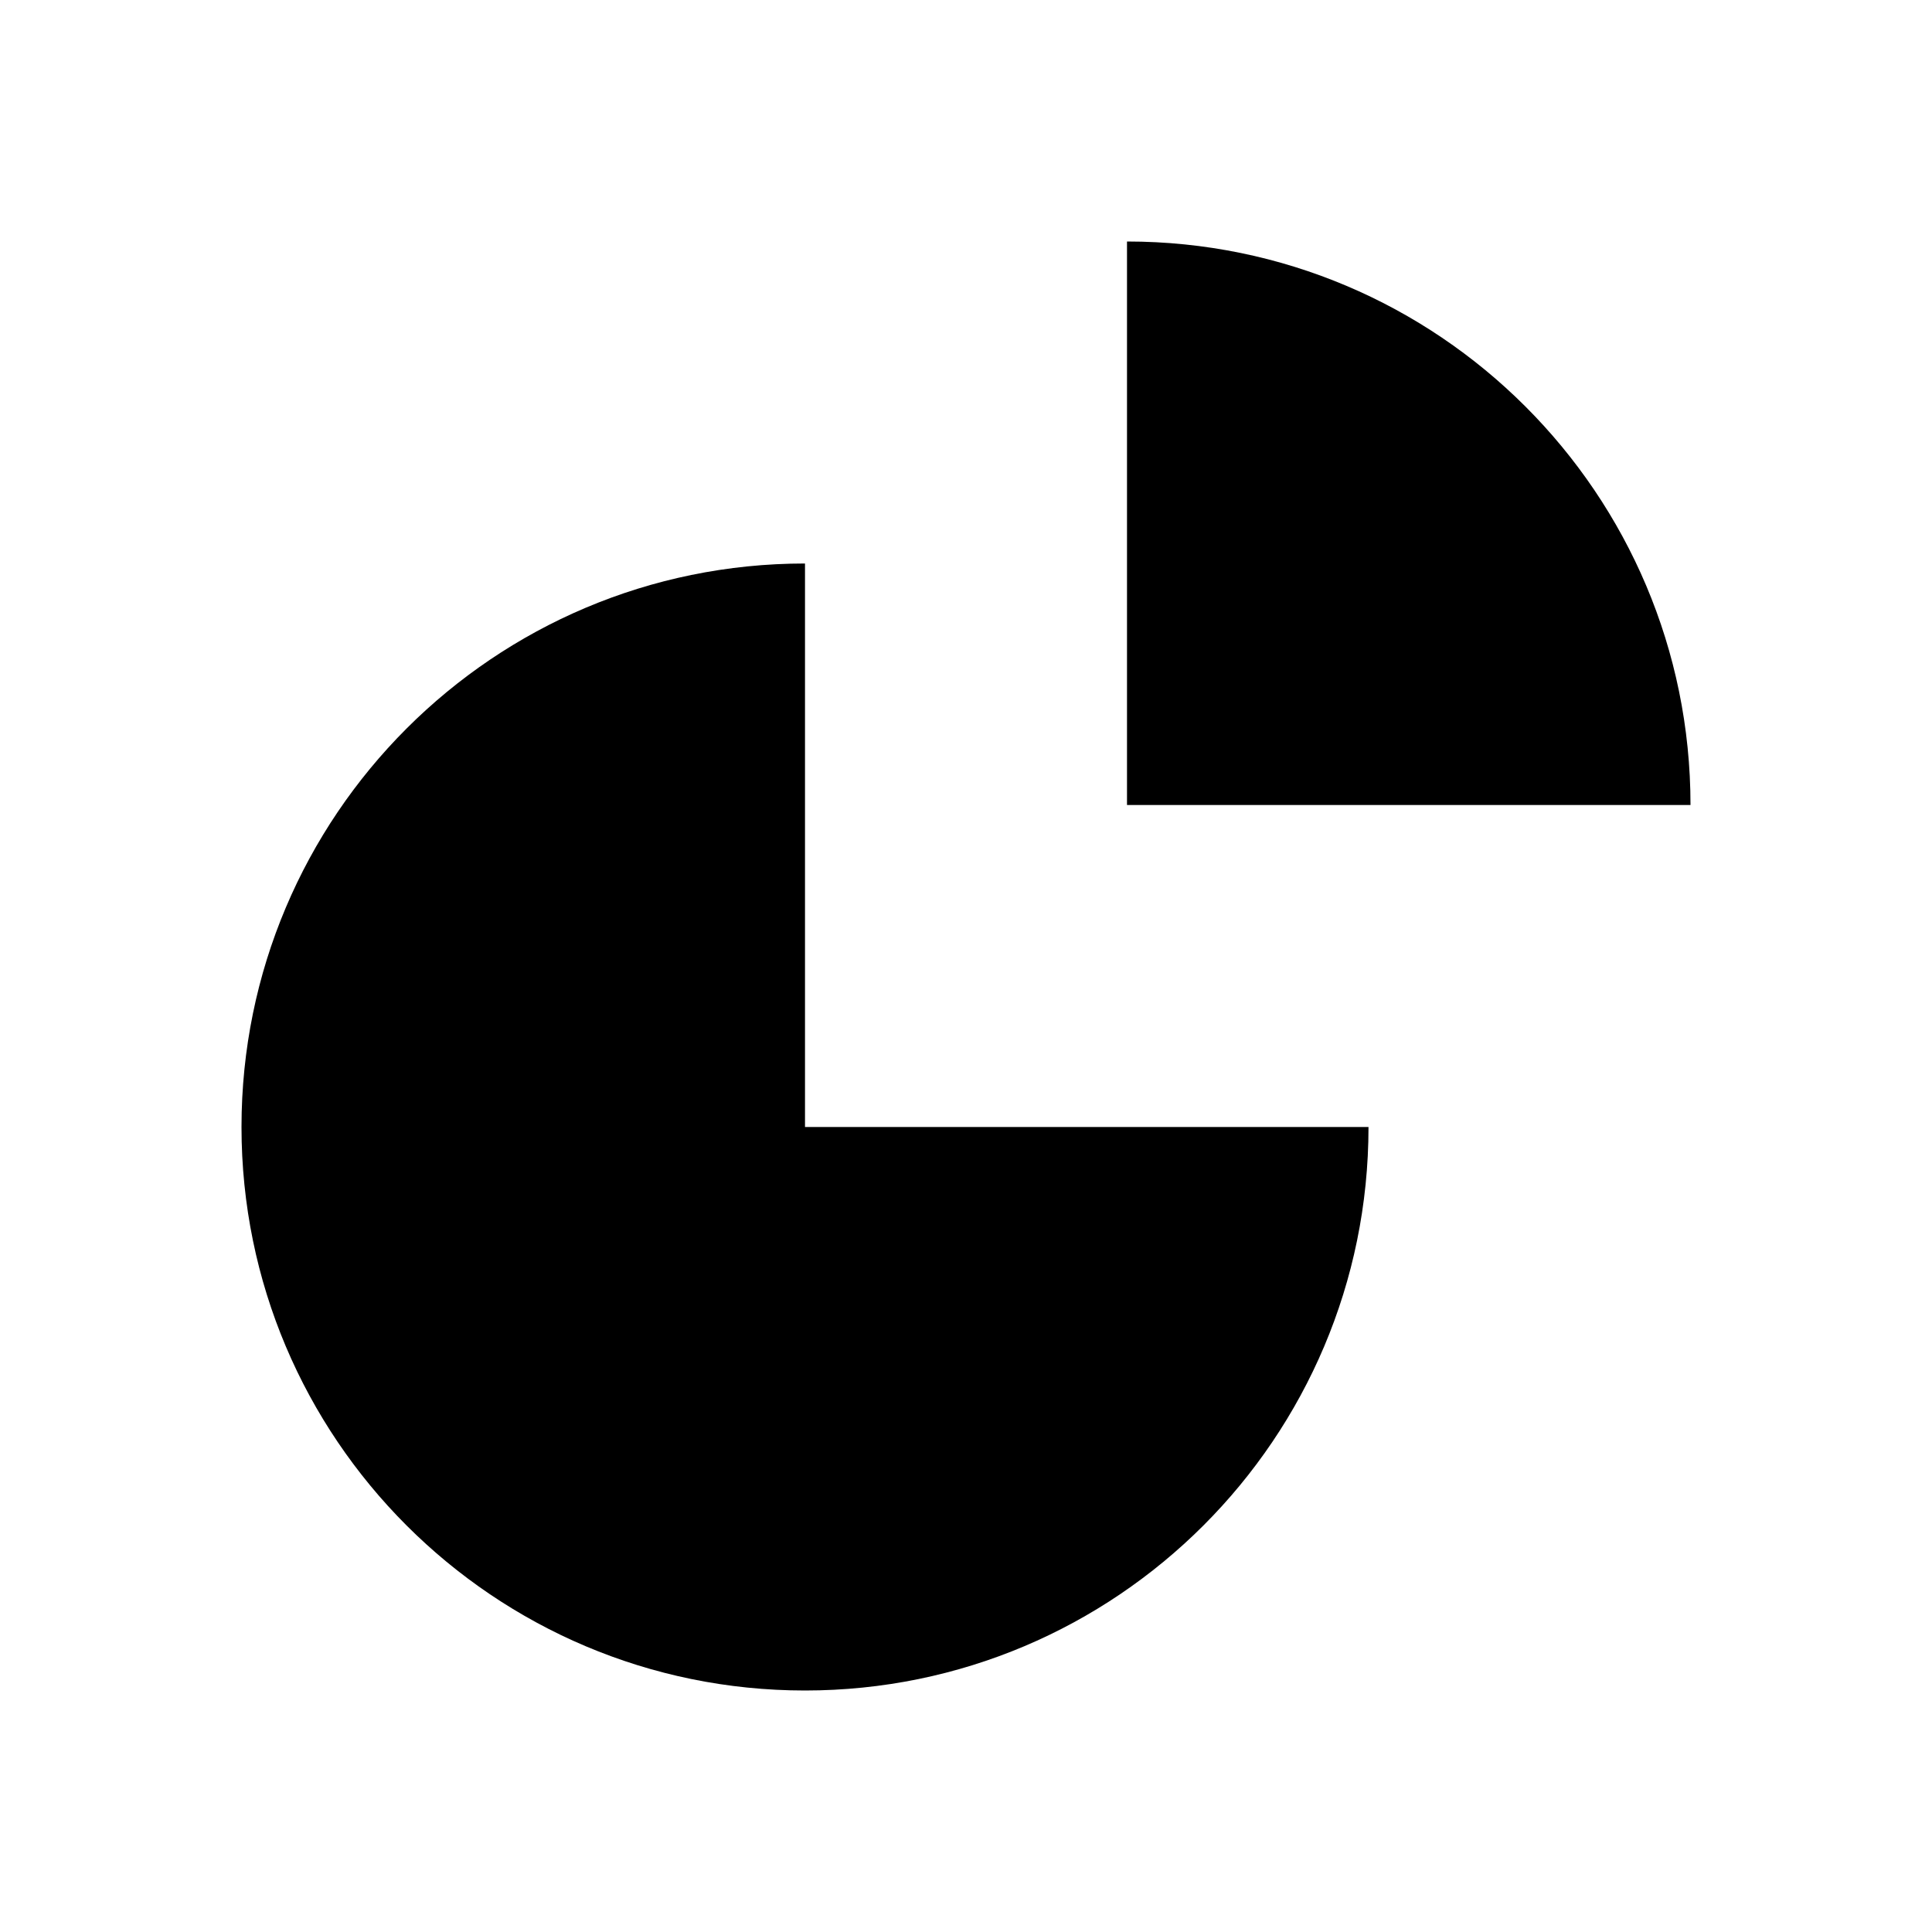
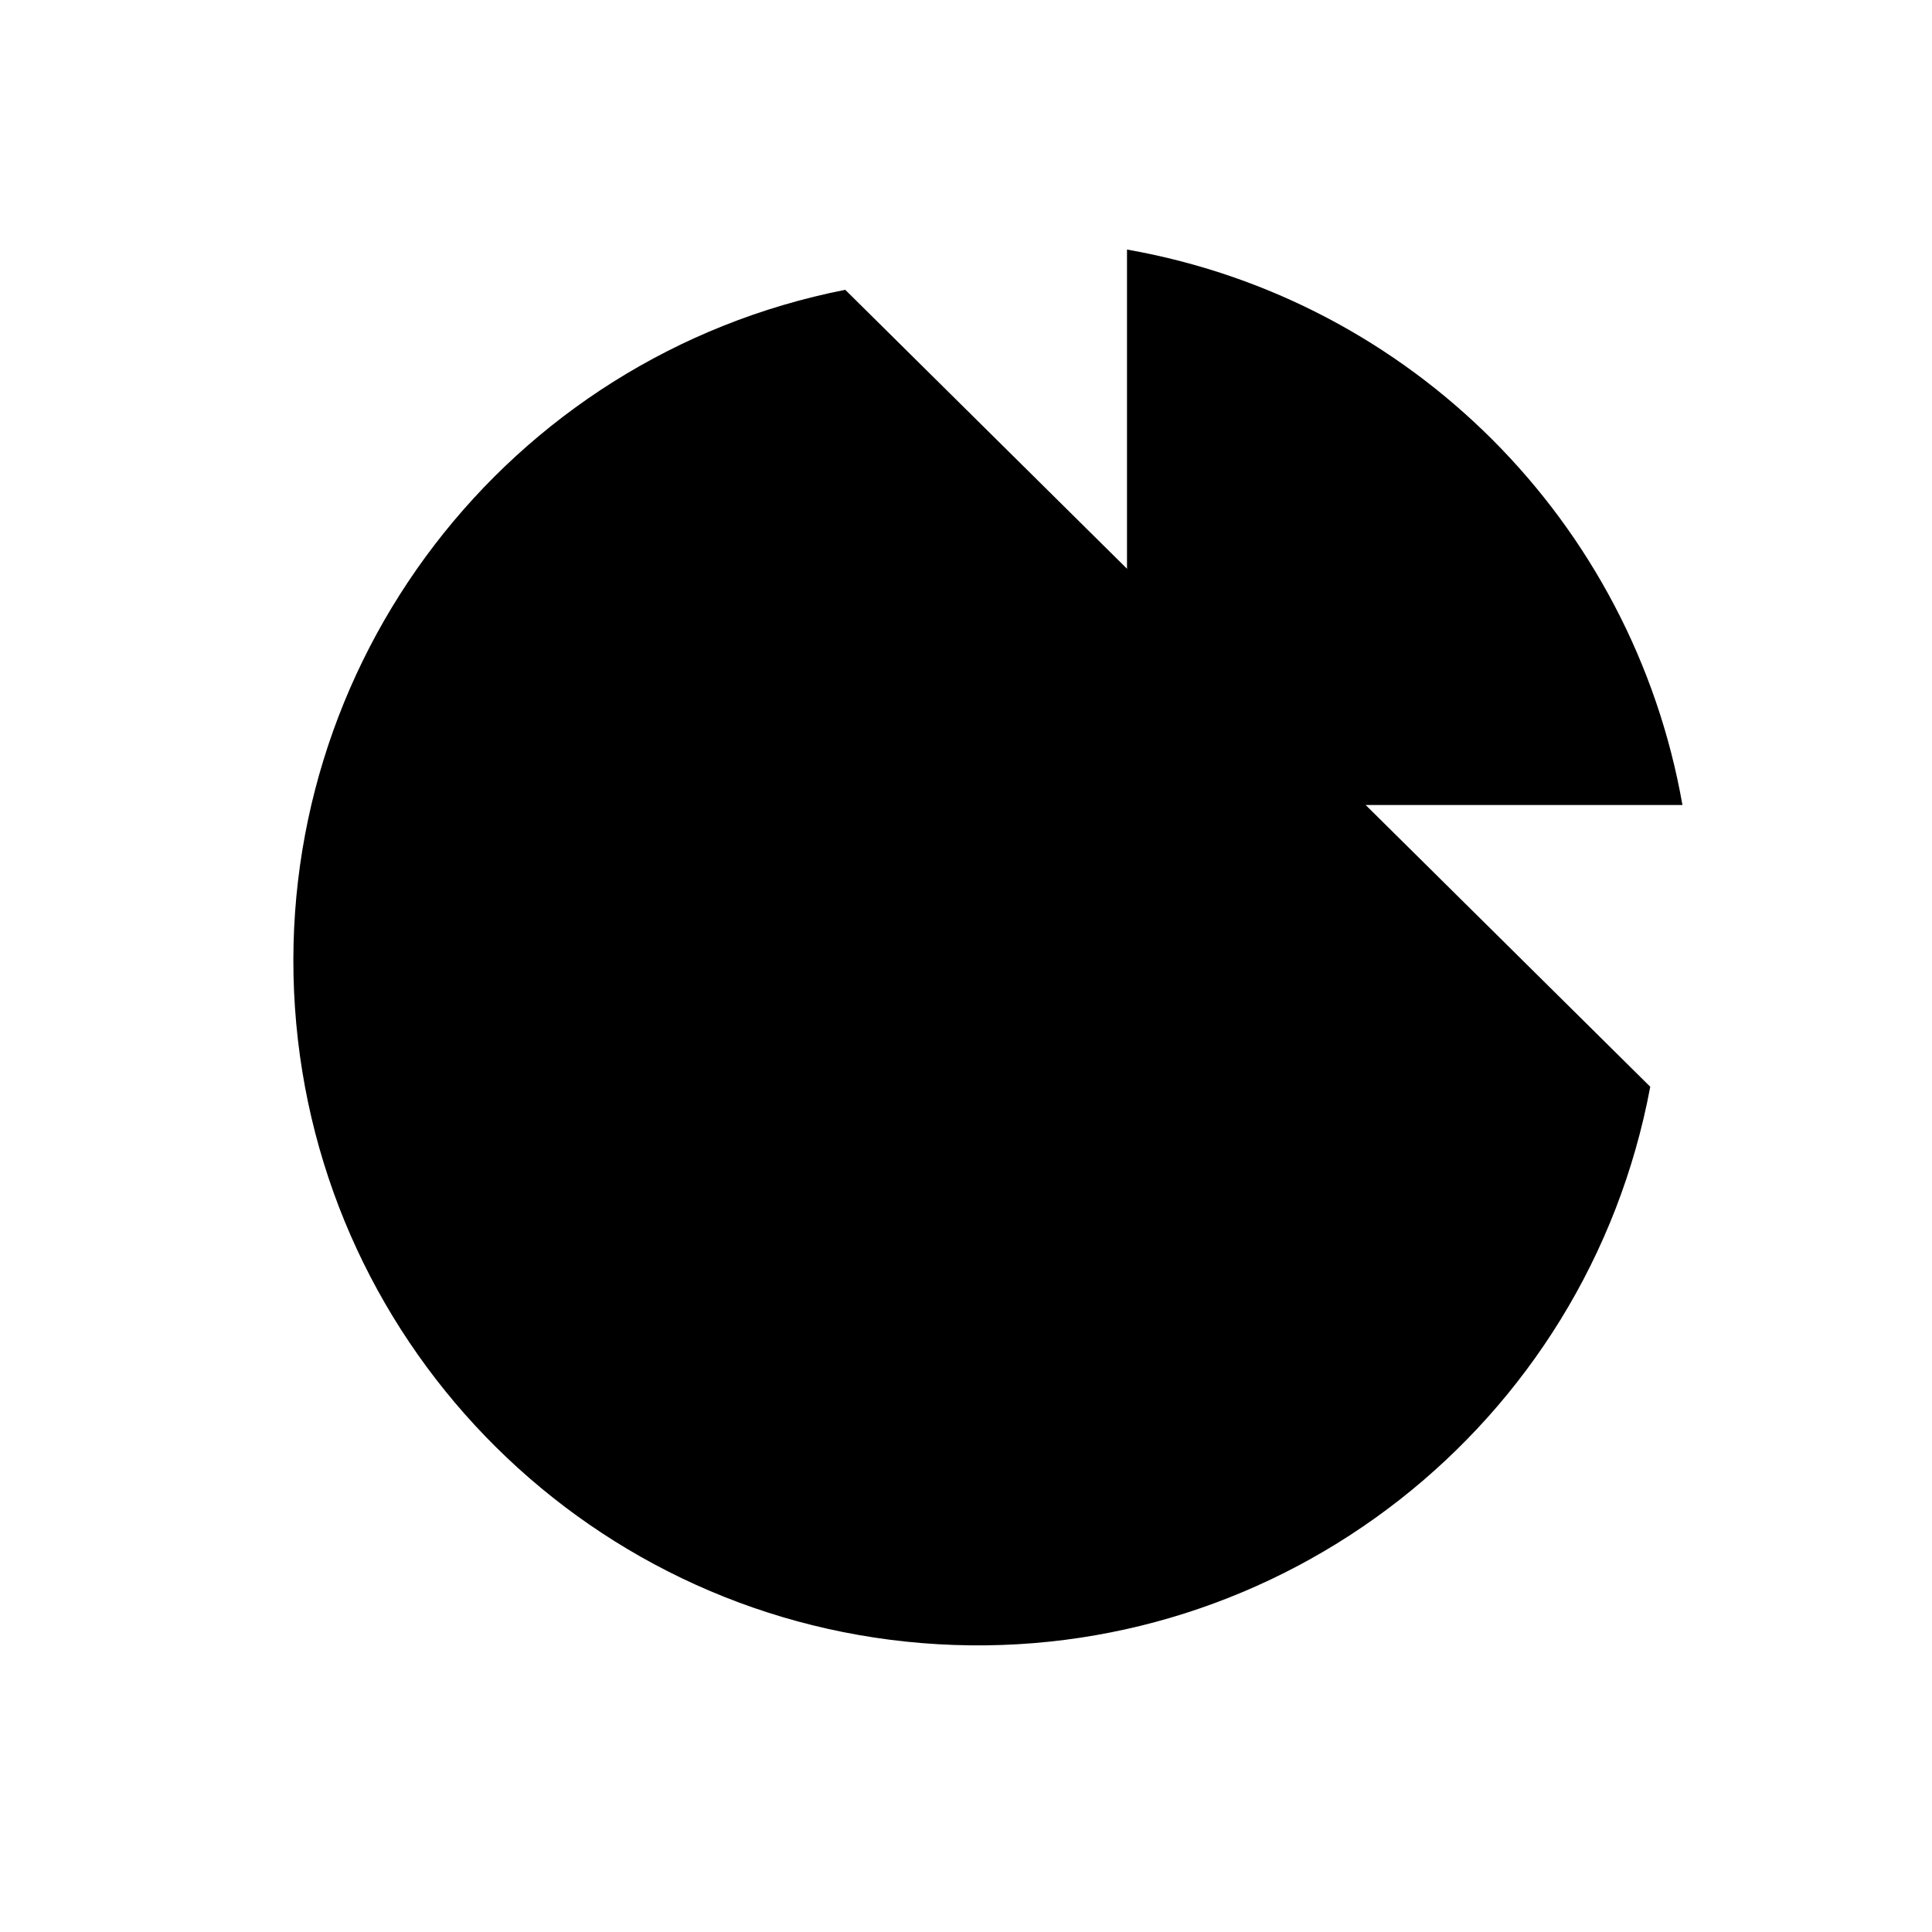
<svg xmlns="http://www.w3.org/2000/svg" viewBox="0 0 24 24">
-   <path d="M10 7a7 7 0 1 0 7 7h-7Z" />
-   <path d="M14 3a7 7 0 0 1 7 7h-7Z" />
+   <path d="M20.5 13.5A8.5 8.5 0 1 1 10.5 3.6" />
+   <path d="M14 3.1A8.5 8.5 0 0 1 20.9 10H14Z" />
</svg>
